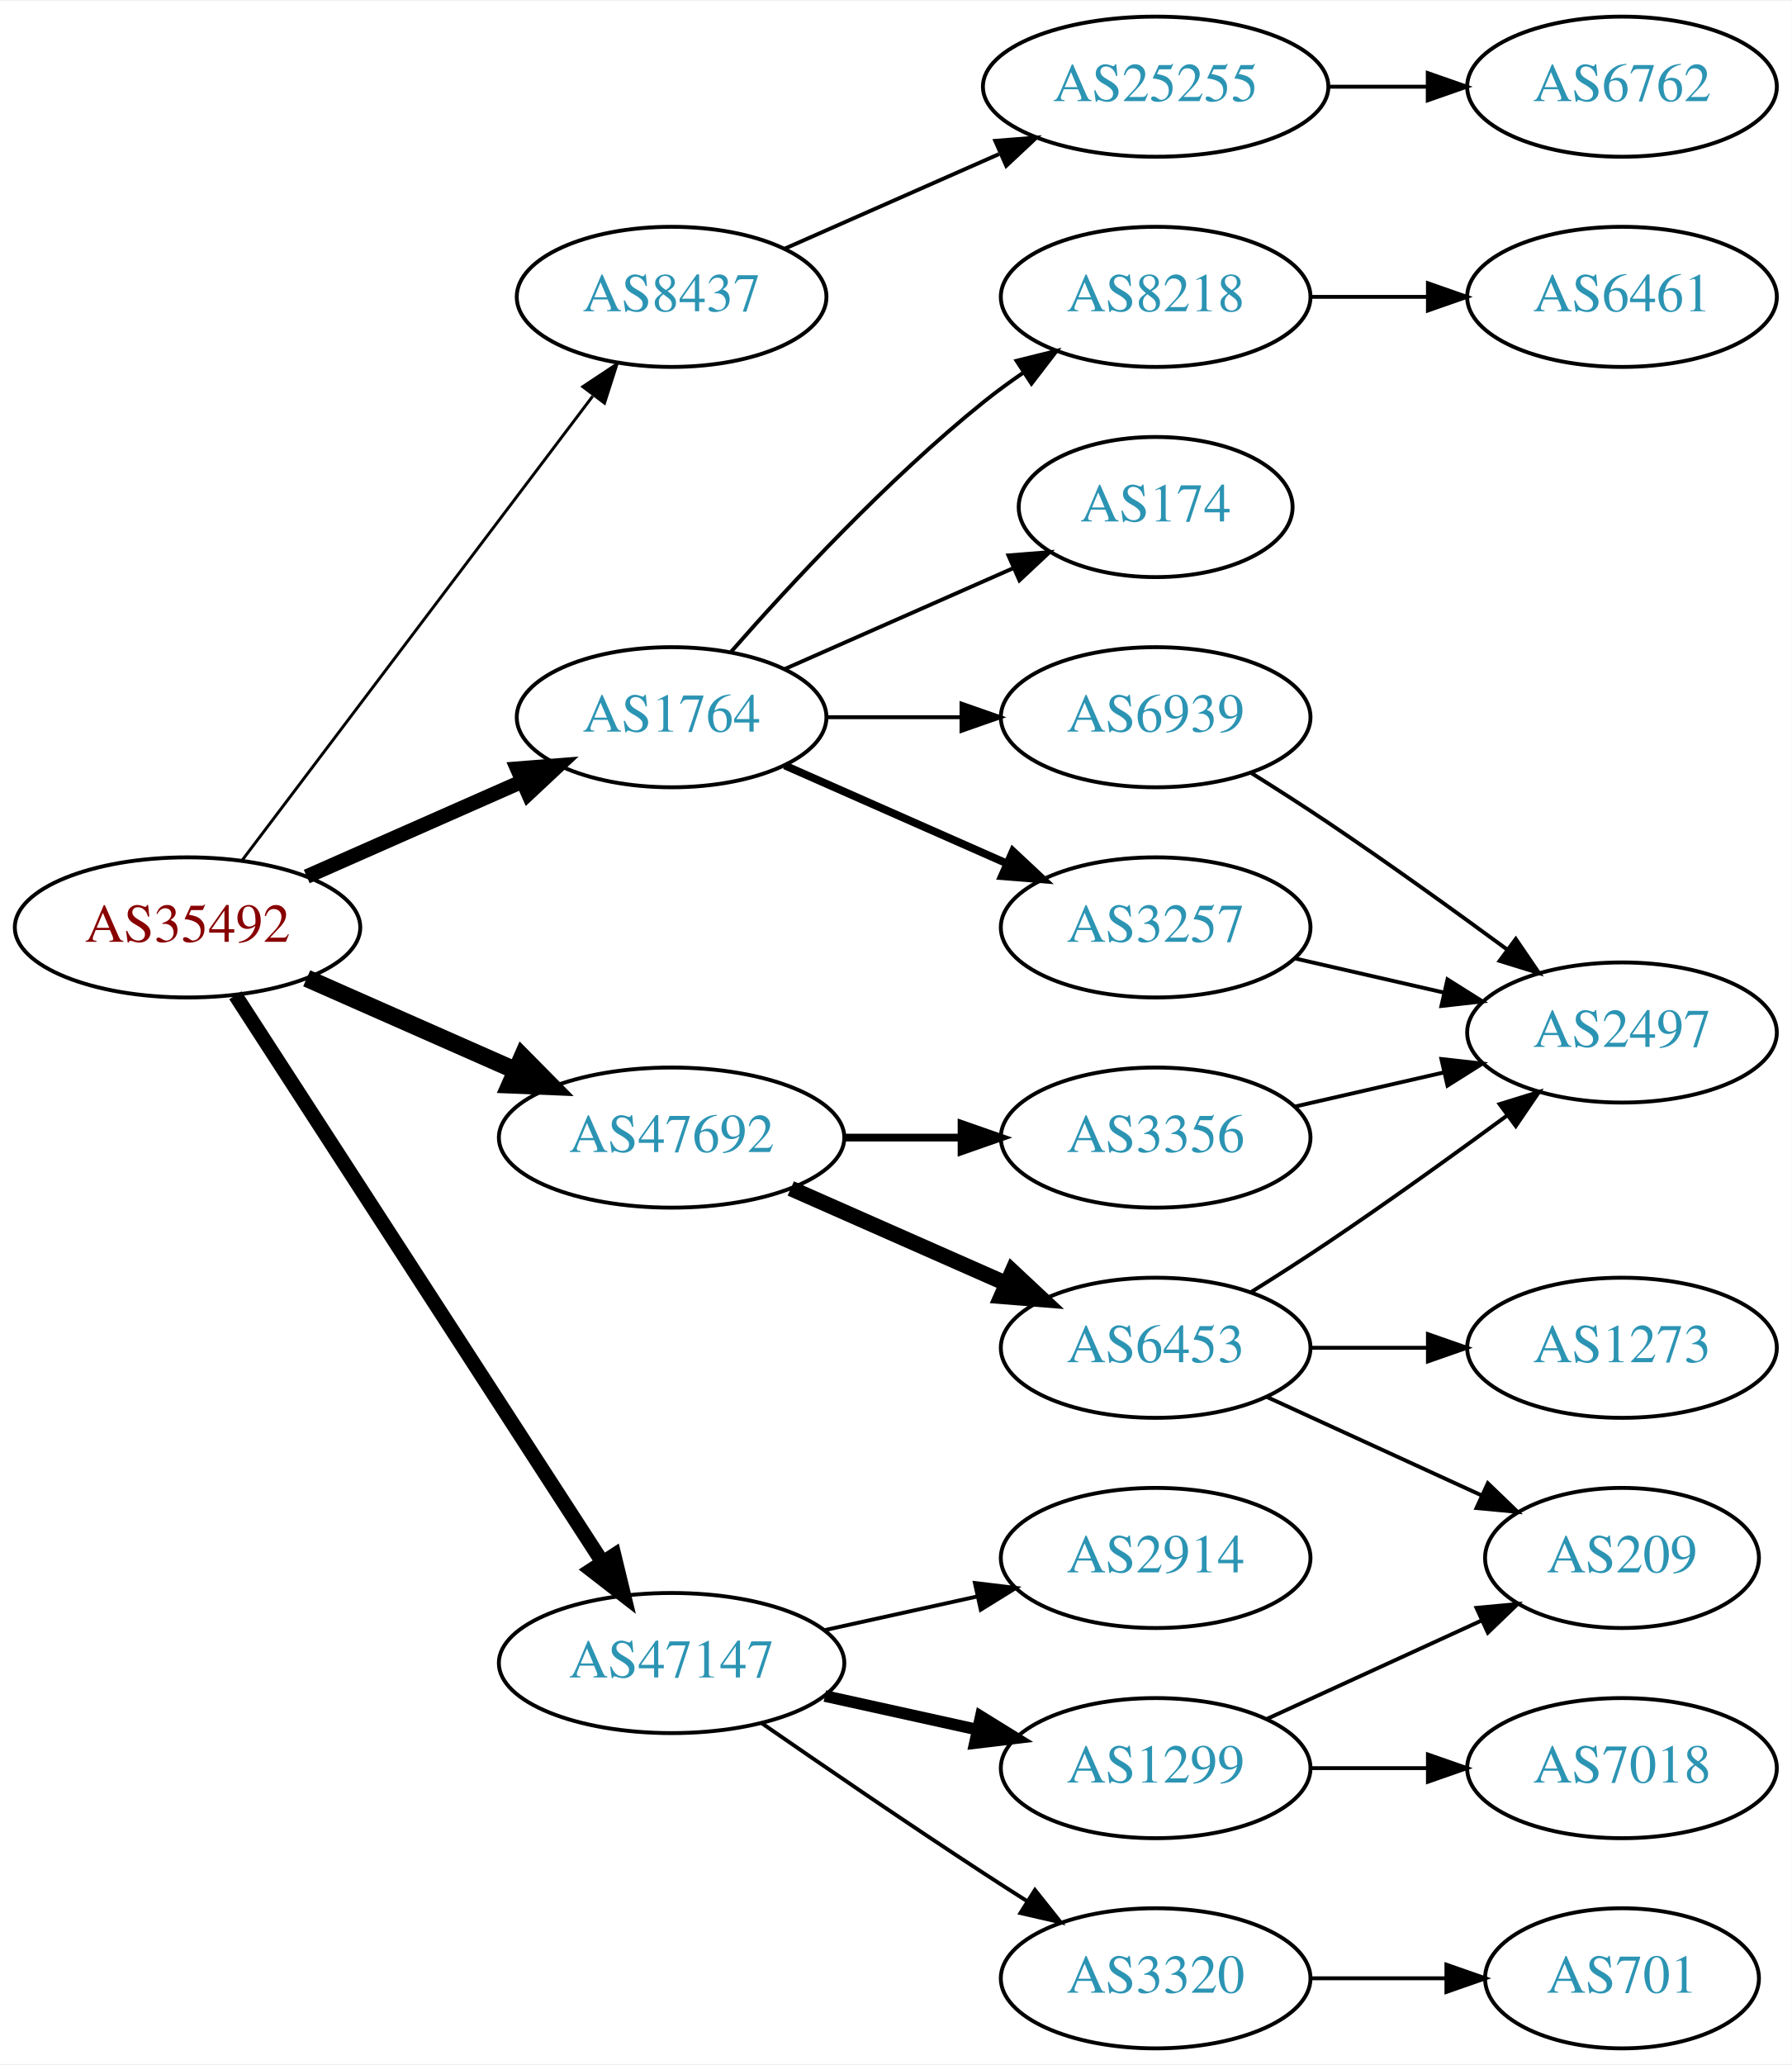
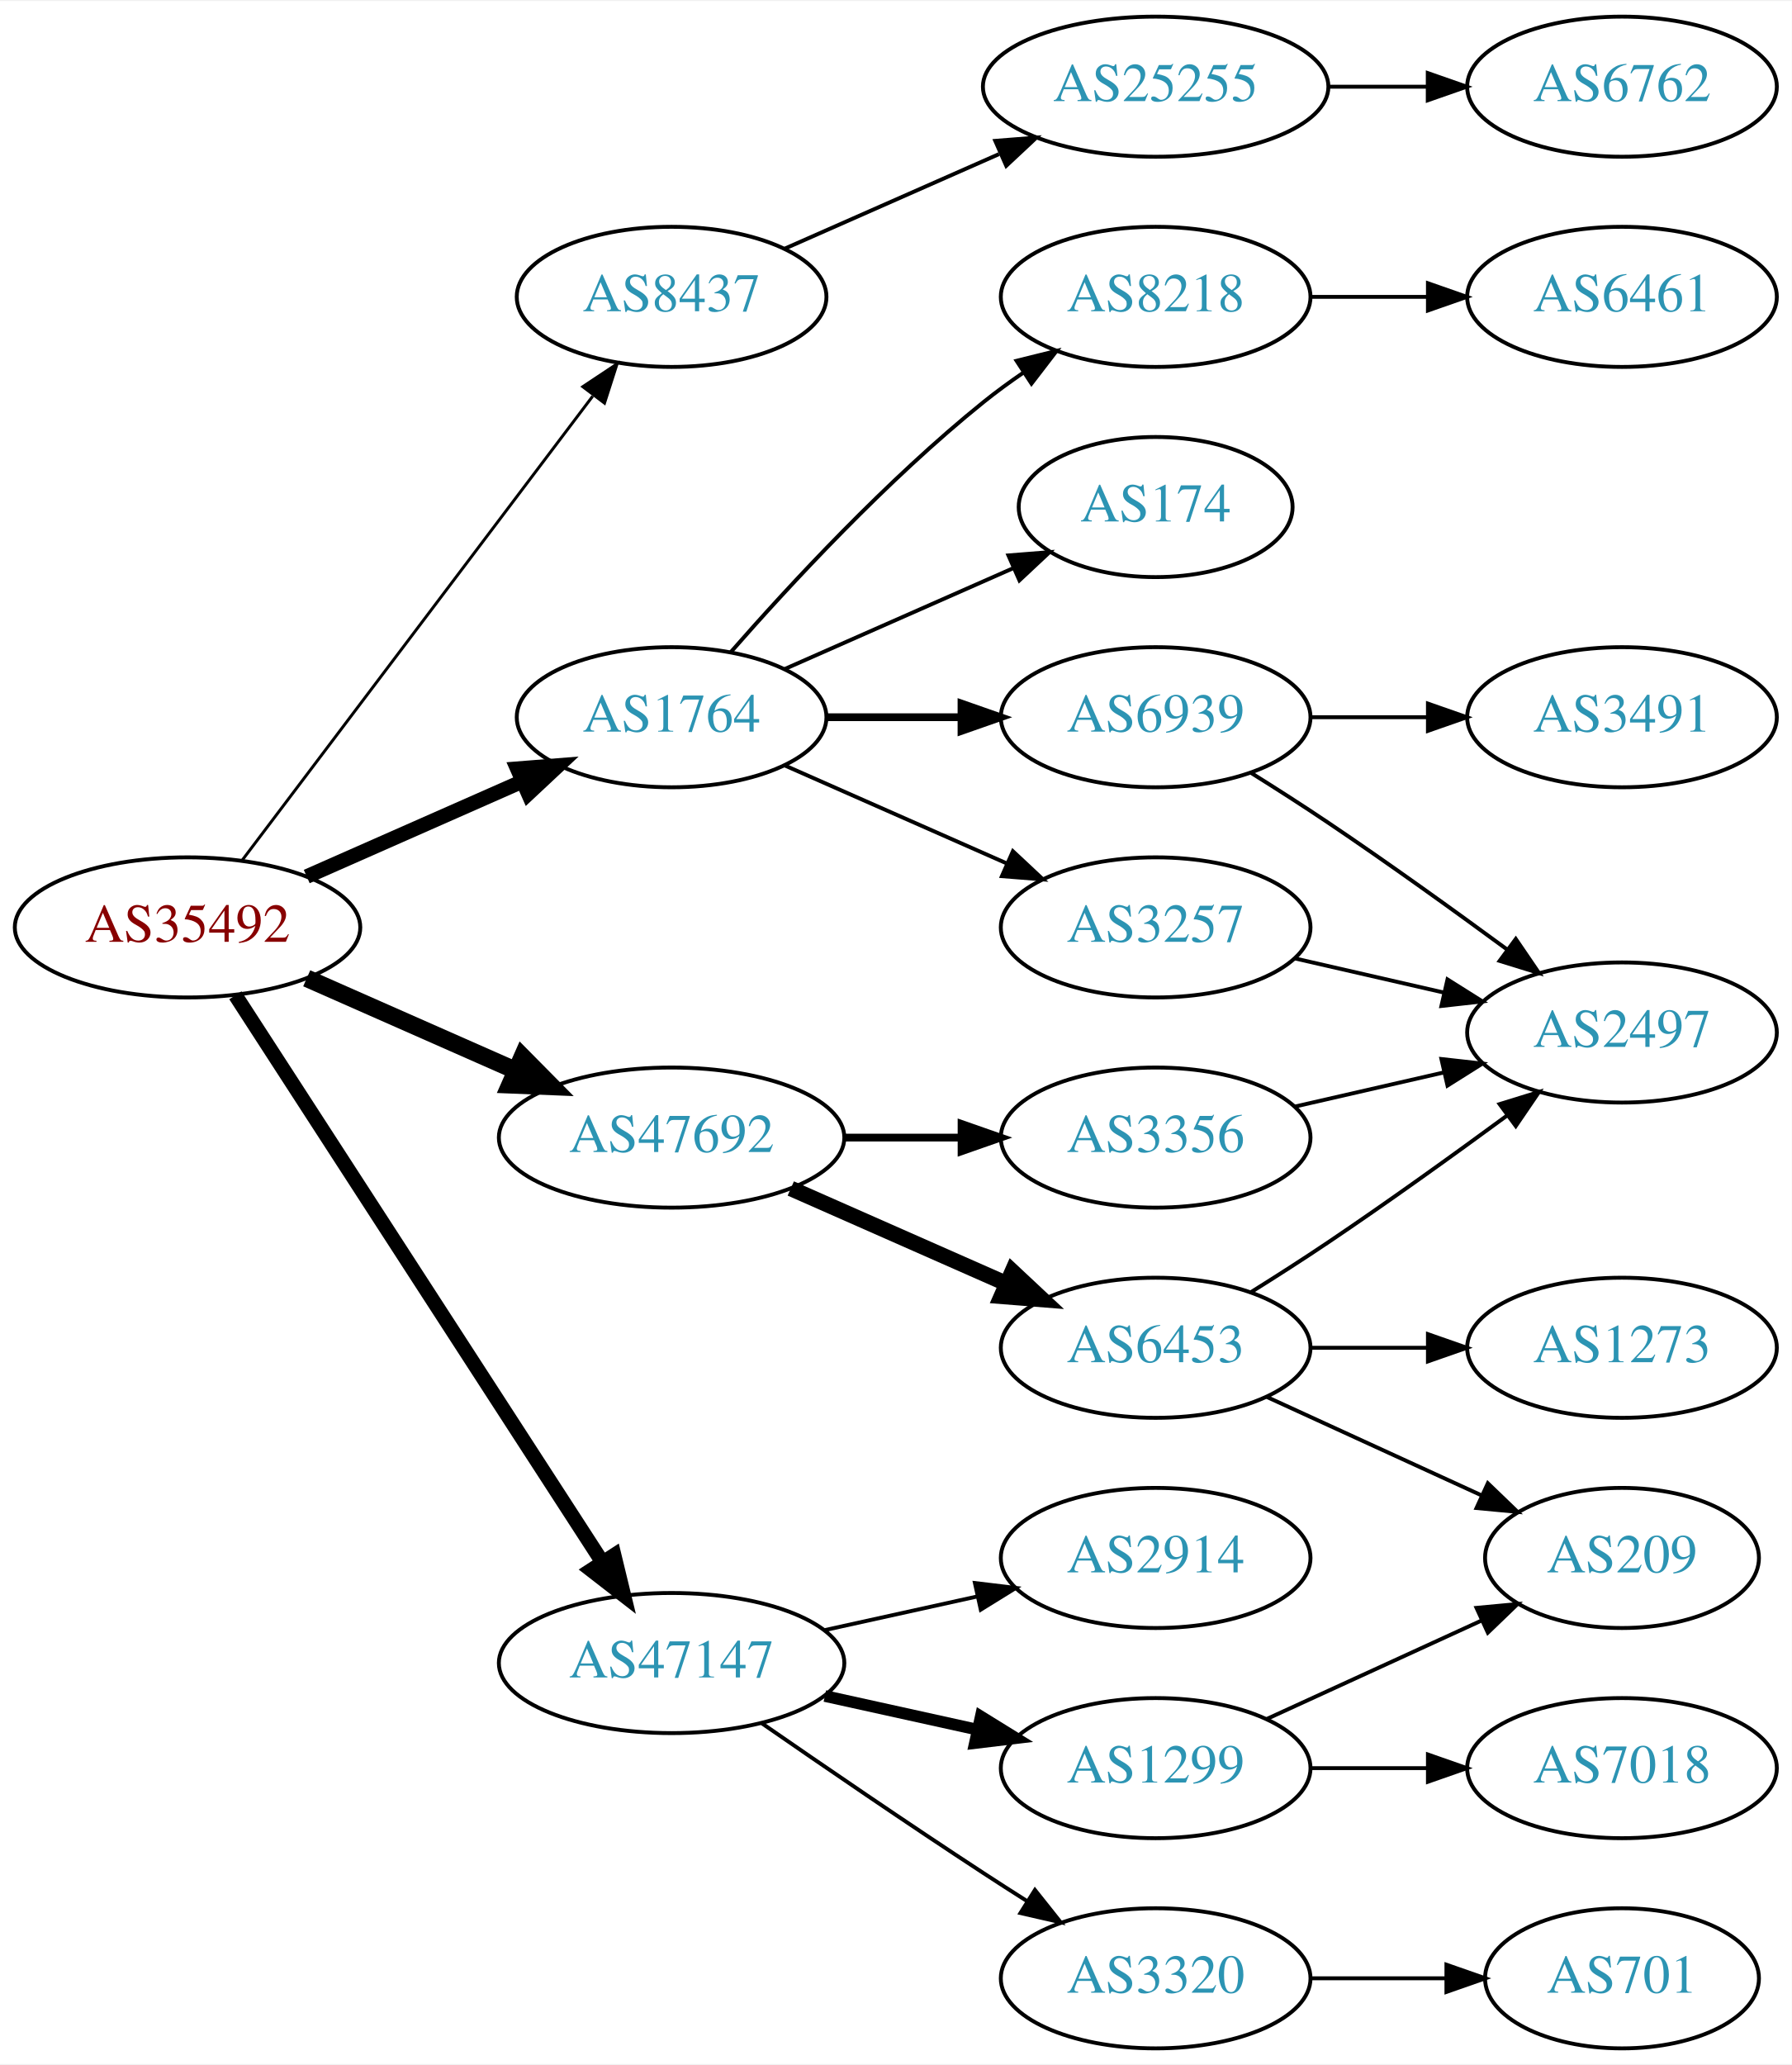
<svg xmlns="http://www.w3.org/2000/svg" xmlns:xlink="http://www.w3.org/1999/xlink" width="460pt" height="530pt" viewBox="0.00 0.00 460.47 530.00">
  <g id="graph0" class="graph" transform="scale(1 1) rotate(0) translate(4 526)">
    <polygon fill="white" stroke="none" points="-4,4 -4,-526 456.469,-526 456.469,4 -4,4" />
    <g id="node1" class="node">
      <g id="a_node1">
        <a xlink:href="/asn/35492" xlink:title="AS35492 ~ FUNKFEUER [AT]">
          <ellipse fill="#ffffff" stroke="black" cx="44.196" cy="-288" rx="44.393" ry="18" />
          <text text-anchor="middle" x="44.196" y="-284.3" font-family="Times,serif" font-size="14.00" fill="#880000">AS35492</text>
        </a>
      </g>
    </g>
    <g id="node2" class="node">
      <g id="a_node2">
        <a xlink:href="/asn/1764" xlink:title="AS1764 ~ NEXTLAYER-AS [AT]">
          <ellipse fill="#ffffff" stroke="black" cx="168.588" cy="-342" rx="39.794" ry="18" />
          <text text-anchor="middle" x="168.588" y="-338.3" font-family="Times,serif" font-size="14.00" fill="#2c94b3">AS1764</text>
        </a>
      </g>
    </g>
    <g id="edge1" class="edge">
      <path fill="none" stroke="black" stroke-width="3.75" d="M74.824,-301.072C91.418,-308.393 112.278,-317.597 130.011,-325.421" />
      <polygon fill="black" stroke="black" stroke-width="3.75" points="128.933,-328.77 139.495,-329.605 131.758,-322.366 128.933,-328.77" />
    </g>
    <g id="node3" class="node">
      <g id="a_node3">
        <a xlink:href="/asn/8437" xlink:title="AS8437 ~ Hutchison Drei Austria GmbH [AT]">
          <ellipse fill="#ffffff" stroke="black" cx="168.588" cy="-450" rx="39.794" ry="18" />
          <text text-anchor="middle" x="168.588" y="-446.3" font-family="Times,serif" font-size="14.00" fill="#2c94b3">AS8437</text>
        </a>
      </g>
    </g>
    <g id="edge2" class="edge">
      <path fill="none" stroke="black" stroke-width="0.75" d="M58.294,-305.337C79.919,-333.96 123.19,-391.233 148.312,-424.486" />
      <polygon fill="black" stroke="black" stroke-width="0.75" points="145.764,-426.919 154.584,-432.788 151.349,-422.699 145.764,-426.919" />
    </g>
    <g id="node4" class="node">
      <g id="a_node4">
        <a xlink:href="/asn/47147" xlink:title="AS47147 ~ ANEXIA Internetdienstleistungs GmbH [AT]">
          <ellipse fill="#ffffff" stroke="black" cx="168.588" cy="-99" rx="44.393" ry="18" />
          <text text-anchor="middle" x="168.588" y="-95.3" font-family="Times,serif" font-size="14.00" fill="#2c94b3">AS47147</text>
        </a>
      </g>
    </g>
    <g id="edge3" class="edge">
      <path fill="none" stroke="black" stroke-width="3.75" d="M56.491,-270.558C78.077,-237.225 125.293,-164.314 150.664,-125.134" />
      <polygon fill="black" stroke="black" stroke-width="3.75" points="153.823,-126.696 156.321,-116.4 147.947,-122.891 153.823,-126.696" />
    </g>
    <g id="node5" class="node">
      <g id="a_node5">
        <a xlink:href="/asn/47692" xlink:title="AS47692 ~ Nessus GmbH [AT]">
          <ellipse fill="#ffffff" stroke="black" cx="168.588" cy="-234" rx="44.393" ry="18" />
          <text text-anchor="middle" x="168.588" y="-230.3" font-family="Times,serif" font-size="14.00" fill="#2c94b3">AS47692</text>
        </a>
      </g>
    </g>
    <g id="edge4" class="edge">
      <path fill="none" stroke="black" stroke-width="4.5" d="M74.824,-274.928C90.941,-267.817 111.081,-258.931 128.473,-251.258" />
      <polygon fill="black" stroke="black" stroke-width="4.5" points="130.249,-254.778 137.809,-247.139 127.071,-247.573 130.249,-254.778" />
    </g>
    <g id="node6" class="node">
      <g id="a_node6">
        <a xlink:href="/asn/174" xlink:title="AS174 ~ Cogent Communications [US]">
          <ellipse fill="#ffffff" stroke="black" cx="292.98" cy="-396" rx="35.194" ry="18" />
          <text text-anchor="middle" x="292.98" y="-392.3" font-family="Times,serif" font-size="14.00" fill="#2c94b3">AS174</text>
        </a>
      </g>
    </g>
    <g id="edge5" class="edge">
      <path fill="none" stroke="black" d="M197.667,-354.389C215.096,-362.078 237.653,-372.031 256.337,-380.274" />
      <polygon fill="black" stroke="black" points="255.145,-383.573 265.707,-384.408 257.97,-377.169 255.145,-383.573" />
    </g>
    <g id="node7" class="node">
      <g id="a_node7">
-         <a xlink:href="/asn/3257" xlink:title="AS3257 ~ GTT [DE]">
-           <ellipse fill="#ffffff" stroke="black" cx="292.98" cy="-288" rx="39.794" ry="18" />
-           <text text-anchor="middle" x="292.98" y="-284.3" font-family="Times,serif" font-size="14.00" fill="#2c94b3">AS3257</text>
+         <a xlink:href="/asn/6939" xlink:title="AS6939 ~ Hurricane Electric LLC [US]">
+           <ellipse fill="#ffffff" stroke="black" cx="292.98" cy="-342" rx="39.794" ry="18" />
+           <text text-anchor="middle" x="292.98" y="-338.3" font-family="Times,serif" font-size="14.00" fill="#2c94b3">AS6939</text>
        </a>
      </g>
    </g>
    <g id="edge6" class="edge">
-       <path fill="none" stroke="black" stroke-width="2" d="M197.667,-329.611C214.615,-322.134 236.413,-312.517 254.782,-304.412" />
-       <polygon fill="black" stroke="black" stroke-width="2" points="256.296,-307.57 264.032,-300.331 253.47,-301.166 256.296,-307.57" />
+       <path fill="none" stroke="black" stroke-width="2" d="M208.314,-342C219.252,-342 231.303,-342 242.769,-342" />
+       <polygon fill="black" stroke="black" stroke-width="2" points="243.087,-345.5 253.087,-342 243.087,-338.5 243.087,-345.5" />
    </g>
    <g id="node8" class="node">
      <g id="a_node8">
        <a xlink:href="/asn/8218" xlink:title="AS8218 ~ legacy Neotelecoms [FR]">
          <ellipse fill="#ffffff" stroke="black" cx="292.98" cy="-450" rx="39.794" ry="18" />
          <text text-anchor="middle" x="292.98" y="-446.3" font-family="Times,serif" font-size="14.00" fill="#2c94b3">AS8218</text>
        </a>
      </g>
    </g>
    <g id="edge7" class="edge">
      <path fill="none" stroke="black" d="M183.74,-358.663C198.842,-375.894 223.963,-403.024 248.784,-423 252.04,-425.62 255.565,-428.192 259.149,-430.646" />
      <polygon fill="black" stroke="black" points="257.237,-433.577 267.522,-436.121 261.068,-427.719 257.237,-433.577" />
    </g>
    <g id="node9" class="node">
      <g id="a_node9">
-         <a xlink:href="/asn/6939" xlink:title="AS6939 ~ Hurricane Electric LLC [US]">
-           <ellipse fill="#ffffff" stroke="black" cx="292.98" cy="-342" rx="39.794" ry="18" />
-           <text text-anchor="middle" x="292.98" y="-338.3" font-family="Times,serif" font-size="14.00" fill="#2c94b3">AS6939</text>
+         <a xlink:href="/asn/3257" xlink:title="AS3257 ~ GTT [DE]">
+           <ellipse fill="#ffffff" stroke="black" cx="292.98" cy="-288" rx="39.794" ry="18" />
+           <text text-anchor="middle" x="292.98" y="-284.3" font-family="Times,serif" font-size="14.00" fill="#2c94b3">AS3257</text>
        </a>
      </g>
    </g>
    <g id="edge8" class="edge">
-       <path fill="none" stroke="black" d="M208.314,-342C219.252,-342 231.303,-342 242.769,-342" />
-       <polygon fill="black" stroke="black" points="243.087,-345.5 253.087,-342 243.087,-338.5 243.087,-345.5" />
-     </g>
-     <g id="node12" class="node">
-       <g id="a_node12">
+       <path fill="none" stroke="black" d="M197.667,-329.611C214.615,-322.134 236.413,-312.517 254.782,-304.412" />
+       <polygon fill="black" stroke="black" points="256.296,-307.57 264.032,-300.331 253.47,-301.166 256.296,-307.57" />
+     </g>
+     <g id="node13" class="node">
+       <g id="a_node13">
        <a xlink:href="/asn/25255" xlink:title="AS25255 ~ ==&gt; TELE2 AUSTRIA &lt;== [AT]">
          <ellipse fill="#ffffff" stroke="black" cx="292.98" cy="-504" rx="44.393" ry="18" />
          <text text-anchor="middle" x="292.98" y="-500.3" font-family="Times,serif" font-size="14.00" fill="#2c94b3">AS25255</text>
        </a>
      </g>
    </g>
-     <g id="edge12" class="edge">
+     <g id="edge13" class="edge">
      <path fill="none" stroke="black" d="M197.667,-462.389C213.984,-469.587 234.794,-478.769 252.714,-486.675" />
      <polygon fill="black" stroke="black" points="251.763,-490.081 262.325,-490.916 254.588,-483.677 251.763,-490.081" />
    </g>
-     <g id="node14" class="node">
-       <g id="a_node14">
+     <g id="node15" class="node">
+       <g id="a_node15">
        <a xlink:href="/asn/1299" xlink:title="AS1299 ~ Telia Carrier [EU]">
          <ellipse fill="#ffffff" stroke="black" cx="292.98" cy="-72" rx="39.794" ry="18" />
          <text text-anchor="middle" x="292.98" y="-68.3" font-family="Times,serif" font-size="14.00" fill="#2c94b3">AS1299</text>
        </a>
      </g>
    </g>
-     <g id="edge14" class="edge">
+     <g id="edge15" class="edge">
      <path fill="none" stroke="black" stroke-width="3" d="M207.978,-90.531C220.369,-87.798 234.216,-84.743 247.036,-81.915" />
      <polygon fill="black" stroke="black" stroke-width="3" points="248.04,-85.278 257.051,-79.706 246.532,-78.442 248.04,-85.278" />
    </g>
-     <g id="node15" class="node">
-       <g id="a_node15">
+     <g id="node16" class="node">
+       <g id="a_node16">
        <a xlink:href="/asn/3320" xlink:title="AS3320 ~ DTAG [DE]">
          <ellipse fill="#ffffff" stroke="black" cx="292.98" cy="-18" rx="39.794" ry="18" />
          <text text-anchor="middle" x="292.98" y="-14.3" font-family="Times,serif" font-size="14.00" fill="#2c94b3">AS3320</text>
        </a>
      </g>
    </g>
-     <g id="edge15" class="edge">
+     <g id="edge16" class="edge">
      <path fill="none" stroke="black" d="M191.619,-83.633C207.421,-72.695 229.278,-57.739 248.784,-45 252.366,-42.661 256.137,-40.241 259.897,-37.856" />
      <polygon fill="black" stroke="black" points="261.959,-40.693 268.558,-32.404 258.23,-34.769 261.959,-40.693" />
    </g>
-     <g id="node16" class="node">
-       <g id="a_node16">
+     <g id="node17" class="node">
+       <g id="a_node17">
        <a xlink:href="/asn/2914" xlink:title="AS2914 ~ NTT America, Inc. [US]">
          <ellipse fill="#ffffff" stroke="black" cx="292.98" cy="-126" rx="39.794" ry="18" />
          <text text-anchor="middle" x="292.98" y="-122.3" font-family="Times,serif" font-size="14.00" fill="#2c94b3">AS2914</text>
        </a>
      </g>
    </g>
-     <g id="edge16" class="edge">
+     <g id="edge17" class="edge">
      <path fill="none" stroke="black" d="M207.978,-107.469C220.369,-110.202 234.216,-113.257 247.036,-116.085" />
      <polygon fill="black" stroke="black" points="246.532,-119.558 257.051,-118.295 248.04,-112.722 246.532,-119.558" />
-     </g>
-     <g id="node20" class="node">
-       <g id="a_node20">
-         <a xlink:href="/asn/6453" xlink:title="AS6453 ~ TATA COMMUNICATIONS (AMERICA) INC [US]">
-           <ellipse fill="#ffffff" stroke="black" cx="292.98" cy="-180" rx="39.794" ry="18" />
-           <text text-anchor="middle" x="292.98" y="-176.3" font-family="Times,serif" font-size="14.00" fill="#2c94b3">AS6453</text>
-         </a>
-       </g>
-     </g>
-     <g id="edge20" class="edge">
-       <path fill="none" stroke="black" stroke-width="4" d="M199.216,-220.928C215.81,-213.607 236.67,-204.403 254.403,-196.579" />
-       <polygon fill="black" stroke="black" stroke-width="4" points="256.151,-199.634 263.887,-192.395 253.325,-193.23 256.151,-199.634" />
    </g>
    <g id="node21" class="node">
      <g id="a_node21">
        <a xlink:href="/asn/3356" xlink:title="AS3356 ~ Level 3 Parent, LLC [US]">
          <ellipse fill="#ffffff" stroke="black" cx="292.98" cy="-234" rx="39.794" ry="18" />
          <text text-anchor="middle" x="292.98" y="-230.3" font-family="Times,serif" font-size="14.00" fill="#2c94b3">AS3356</text>
        </a>
      </g>
    </g>
    <g id="edge21" class="edge">
      <path fill="none" stroke="black" stroke-width="2" d="M213.084,-234C222.773,-234 233.11,-234 243.002,-234" />
      <polygon fill="black" stroke="black" stroke-width="2" points="243.105,-237.5 253.105,-234 243.105,-230.5 243.105,-237.5" />
    </g>
+     <g id="node22" class="node">
+       <g id="a_node22">
+         <a xlink:href="/asn/6453" xlink:title="AS6453 ~ TATA COMMUNICATIONS (AMERICA) INC [US]">
+           <ellipse fill="#ffffff" stroke="black" cx="292.98" cy="-180" rx="39.794" ry="18" />
+           <text text-anchor="middle" x="292.98" y="-176.3" font-family="Times,serif" font-size="14.00" fill="#2c94b3">AS6453</text>
+         </a>
+       </g>
+     </g>
+     <g id="edge22" class="edge">
+       <path fill="none" stroke="black" stroke-width="4" d="M199.216,-220.928C215.81,-213.607 236.67,-204.403 254.403,-196.579" />
+       <polygon fill="black" stroke="black" stroke-width="4" points="256.151,-199.634 263.887,-192.395 253.325,-193.23 256.151,-199.634" />
+     </g>
    <g id="node10" class="node">
      <g id="a_node10">
+         <a xlink:href="/asn/3491" xlink:title="AS3491 ~ PCCW Global, Inc. [US]">
+           <ellipse fill="#ffffff" stroke="black" cx="412.823" cy="-342" rx="39.794" ry="18" />
+           <text text-anchor="middle" x="412.823" y="-338.3" font-family="Times,serif" font-size="14.00" fill="#2c94b3">AS3491</text>
+         </a>
+       </g>
+     </g>
+     <g id="edge9" class="edge">
+       <path fill="none" stroke="black" d="M332.893,-342C342.446,-342 352.796,-342 362.759,-342" />
+       <polygon fill="black" stroke="black" points="362.951,-345.5 372.951,-342 362.951,-338.5 362.951,-345.5" />
+     </g>
+     <g id="node11" class="node">
+       <g id="a_node11">
        <a xlink:href="/asn/2497" xlink:title="AS2497 ~ Internet Initiative Japan Inc. [JP]">
          <ellipse fill="#ffffff" stroke="black" cx="412.823" cy="-261" rx="39.794" ry="18" />
          <text text-anchor="middle" x="412.823" y="-257.3" font-family="Times,serif" font-size="14.00" fill="#2c94b3">AS2497</text>
        </a>
      </g>
    </g>
-     <g id="edge9" class="edge">
-       <path fill="none" stroke="black" d="M328.7,-280.045C340.7,-277.296 354.32,-274.175 367.013,-271.267" />
-       <polygon fill="black" stroke="black" points="367.979,-274.636 376.945,-268.991 366.415,-267.813 367.979,-274.636" />
-     </g>
-     <g id="node11" class="node">
-       <g id="a_node11">
+     <g id="edge10" class="edge">
+       <path fill="none" stroke="black" d="M317.48,-327.712C323.922,-323.688 330.867,-319.247 337.176,-315 352.67,-304.571 369.56,-292.421 383.348,-282.291" />
+       <polygon fill="black" stroke="black" points="385.527,-285.033 391.493,-276.277 381.369,-279.401 385.527,-285.033" />
+     </g>
+     <g id="node12" class="node">
+       <g id="a_node12">
        <a xlink:href="/asn/6461" xlink:title="AS6461 ~ Zayo Bandwidth [US]">
          <ellipse fill="#ffffff" stroke="black" cx="412.823" cy="-450" rx="39.794" ry="18" />
          <text text-anchor="middle" x="412.823" y="-446.3" font-family="Times,serif" font-size="14.00" fill="#2c94b3">AS6461</text>
        </a>
      </g>
    </g>
-     <g id="edge10" class="edge">
+     <g id="edge11" class="edge">
      <path fill="none" stroke="black" d="M332.893,-450C342.446,-450 352.796,-450 362.759,-450" />
      <polygon fill="black" stroke="black" points="362.951,-453.5 372.951,-450 362.951,-446.5 362.951,-453.5" />
    </g>
-     <g id="edge11" class="edge">
-       <path fill="none" stroke="black" d="M317.48,-327.712C323.922,-323.688 330.867,-319.247 337.176,-315 352.67,-304.571 369.56,-292.421 383.348,-282.291" />
-       <polygon fill="black" stroke="black" points="385.527,-285.033 391.493,-276.277 381.369,-279.401 385.527,-285.033" />
-     </g>
-     <g id="node13" class="node">
-       <g id="a_node13">
+     <g id="edge12" class="edge">
+       <path fill="none" stroke="black" d="M328.7,-280.045C340.7,-277.296 354.32,-274.175 367.013,-271.267" />
+       <polygon fill="black" stroke="black" points="367.979,-274.636 376.945,-268.991 366.415,-267.813 367.979,-274.636" />
+     </g>
+     <g id="node14" class="node">
+       <g id="a_node14">
        <a xlink:href="/asn/6762" xlink:title="AS6762 ~ TELECOM ITALIA SPARKLE S.p.A. [IT]">
          <ellipse fill="#ffffff" stroke="black" cx="412.823" cy="-504" rx="39.794" ry="18" />
          <text text-anchor="middle" x="412.823" y="-500.3" font-family="Times,serif" font-size="14.00" fill="#2c94b3">AS6762</text>
        </a>
      </g>
    </g>
-     <g id="edge13" class="edge">
+     <g id="edge14" class="edge">
      <path fill="none" stroke="black" d="M337.191,-504C345.504,-504 354.267,-504 362.749,-504" />
      <polygon fill="black" stroke="black" points="362.908,-507.5 372.908,-504 362.908,-500.5 362.908,-507.5" />
    </g>
-     <g id="node17" class="node">
-       <g id="a_node17">
+     <g id="node18" class="node">
+       <g id="a_node18">
        <a xlink:href="/asn/209" xlink:title="AS209 ~ CenturyLink Communications, LLC [US]">
          <ellipse fill="#ffffff" stroke="black" cx="412.823" cy="-126" rx="35.194" ry="18" />
          <text text-anchor="middle" x="412.823" y="-122.3" font-family="Times,serif" font-size="14.00" fill="#2c94b3">AS209</text>
        </a>
      </g>
    </g>
-     <g id="edge17" class="edge">
+     <g id="edge18" class="edge">
      <path fill="none" stroke="black" d="M321.609,-84.661C338.025,-92.183 359.007,-101.798 376.604,-109.861" />
      <polygon fill="black" stroke="black" points="375.432,-113.174 385.981,-114.158 378.348,-106.811 375.432,-113.174" />
    </g>
-     <g id="node18" class="node">
-       <g id="a_node18">
+     <g id="node19" class="node">
+       <g id="a_node19">
        <a xlink:href="/asn/7018" xlink:title="AS7018 ~ AT&amp;T Services, Inc. [US]">
          <ellipse fill="#ffffff" stroke="black" cx="412.823" cy="-72" rx="39.794" ry="18" />
          <text text-anchor="middle" x="412.823" y="-68.3" font-family="Times,serif" font-size="14.00" fill="#2c94b3">AS7018</text>
        </a>
      </g>
    </g>
-     <g id="edge18" class="edge">
+     <g id="edge19" class="edge">
      <path fill="none" stroke="black" d="M332.893,-72C342.446,-72 352.796,-72 362.759,-72" />
      <polygon fill="black" stroke="black" points="362.951,-75.5 372.951,-72 362.951,-68.5 362.951,-75.5" />
    </g>
-     <g id="node19" class="node">
-       <g id="a_node19">
+     <g id="node20" class="node">
+       <g id="a_node20">
        <a xlink:href="/asn/701" xlink:title="AS701 ~ UUNET [US]">
          <ellipse fill="#ffffff" stroke="black" cx="412.823" cy="-18" rx="35.194" ry="18" />
          <text text-anchor="middle" x="412.823" y="-14.3" font-family="Times,serif" font-size="14.00" fill="#2c94b3">AS701</text>
        </a>
      </g>
    </g>
-     <g id="edge19" class="edge">
+     <g id="edge20" class="edge">
      <path fill="none" stroke="black" d="M332.893,-18C343.98,-18 356.139,-18 367.522,-18" />
      <polygon fill="black" stroke="black" points="367.703,-21.5 377.703,-18 367.703,-14.5 367.703,-21.5" />
+     </g>
+     <g id="edge23" class="edge">
+       <path fill="none" stroke="black" d="M328.7,-241.955C340.7,-244.704 354.32,-247.825 367.013,-250.733" />
+       <polygon fill="black" stroke="black" points="366.415,-254.187 376.945,-253.009 367.979,-247.364 366.415,-254.187" />
    </g>
    <g id="edge24" class="edge">
      <path fill="none" stroke="black" d="M317.48,-194.288C323.922,-198.312 330.867,-202.753 337.176,-207 352.67,-217.429 369.56,-229.579 383.348,-239.709" />
      <polygon fill="black" stroke="black" points="381.369,-242.599 391.493,-245.723 385.527,-236.967 381.369,-242.599" />
    </g>
-     <g id="edge22" class="edge">
+     <g id="edge26" class="edge">
      <path fill="none" stroke="black" d="M321.609,-167.339C338.025,-159.817 359.007,-150.202 376.604,-142.139" />
      <polygon fill="black" stroke="black" points="378.348,-145.189 385.981,-137.842 375.432,-138.826 378.348,-145.189" />
    </g>
-     <g id="node22" class="node">
-       <g id="a_node22">
+     <g id="node23" class="node">
+       <g id="a_node23">
        <a xlink:href="/asn/1273" xlink:title="AS1273 ~ Vodafone Group PLC [EU]">
          <ellipse fill="#ffffff" stroke="black" cx="412.823" cy="-180" rx="39.794" ry="18" />
          <text text-anchor="middle" x="412.823" y="-176.3" font-family="Times,serif" font-size="14.00" fill="#2c94b3">AS1273</text>
        </a>
      </g>
    </g>
-     <g id="edge23" class="edge">
+     <g id="edge25" class="edge">
      <path fill="none" stroke="black" d="M332.893,-180C342.446,-180 352.796,-180 362.759,-180" />
      <polygon fill="black" stroke="black" points="362.951,-183.5 372.951,-180 362.951,-176.5 362.951,-183.5" />
    </g>
-     <g id="edge25" class="edge">
-       <path fill="none" stroke="black" d="M328.7,-241.955C340.7,-244.704 354.32,-247.825 367.013,-250.733" />
-       <polygon fill="black" stroke="black" points="366.415,-254.187 376.945,-253.009 367.979,-247.364 366.415,-254.187" />
-     </g>
  </g>
</svg>
